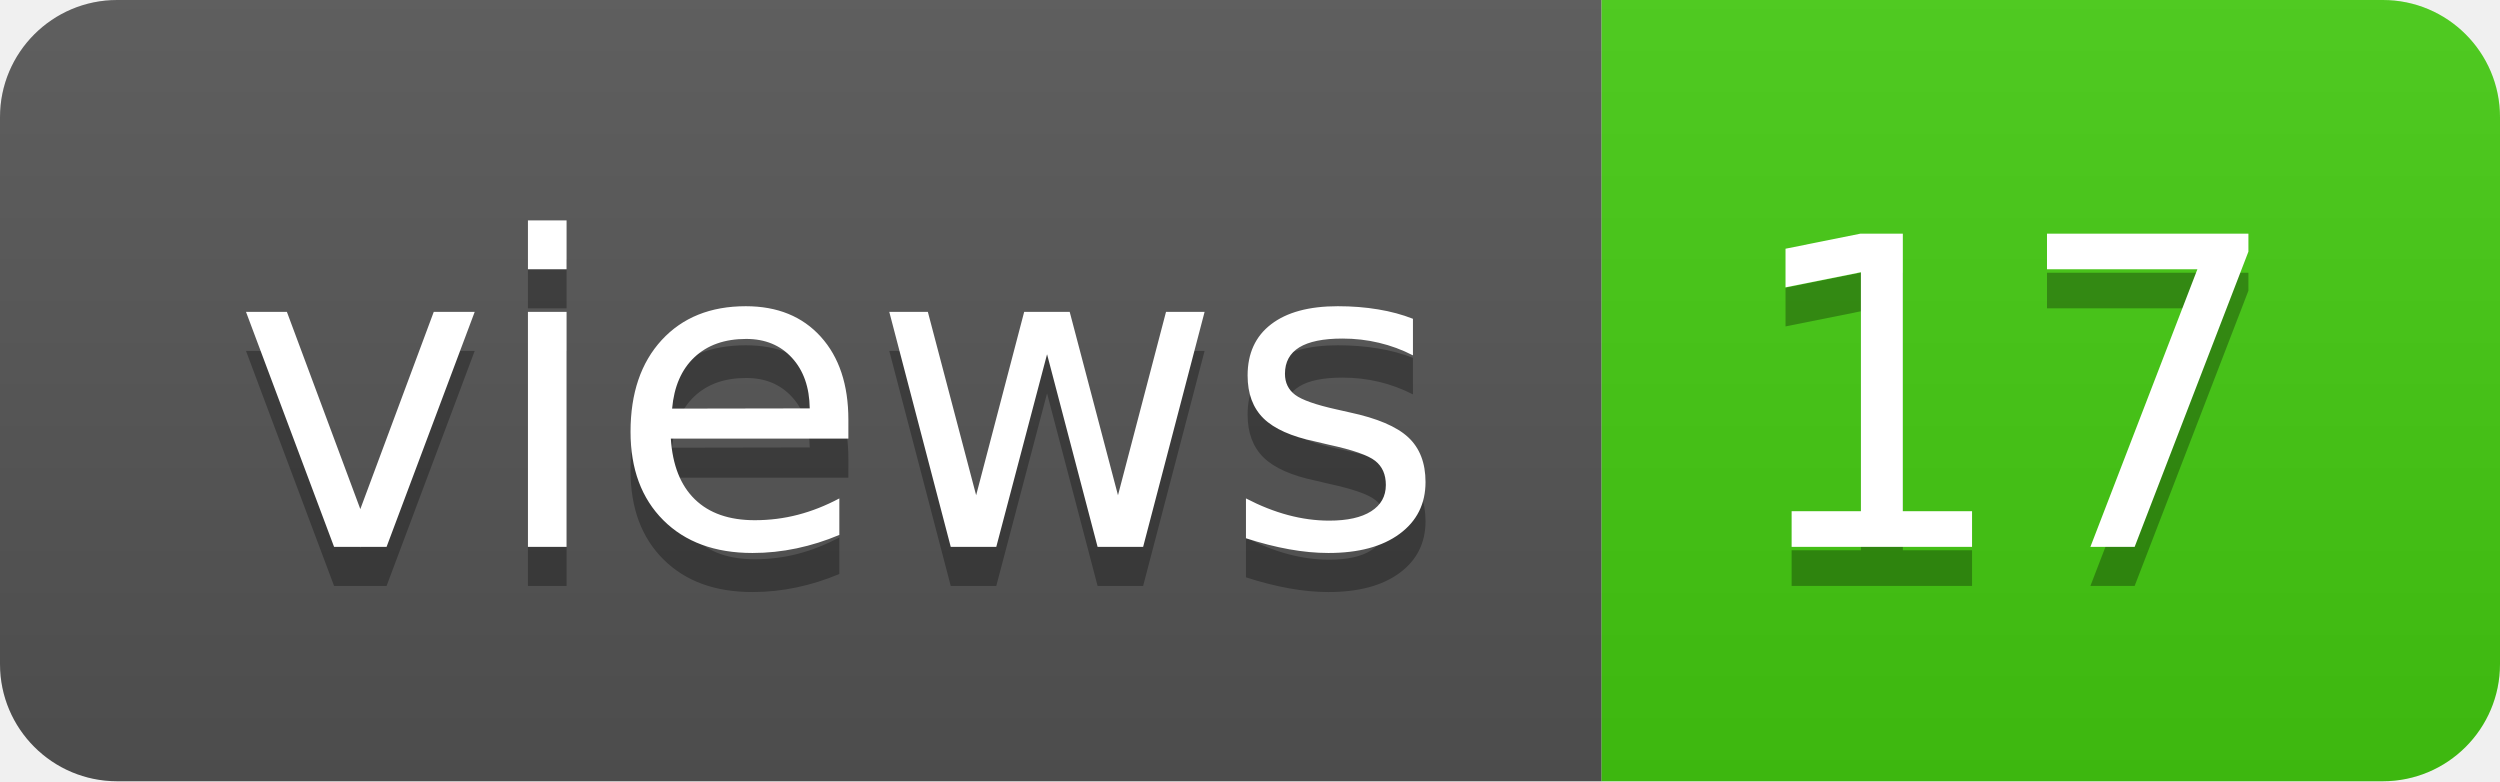
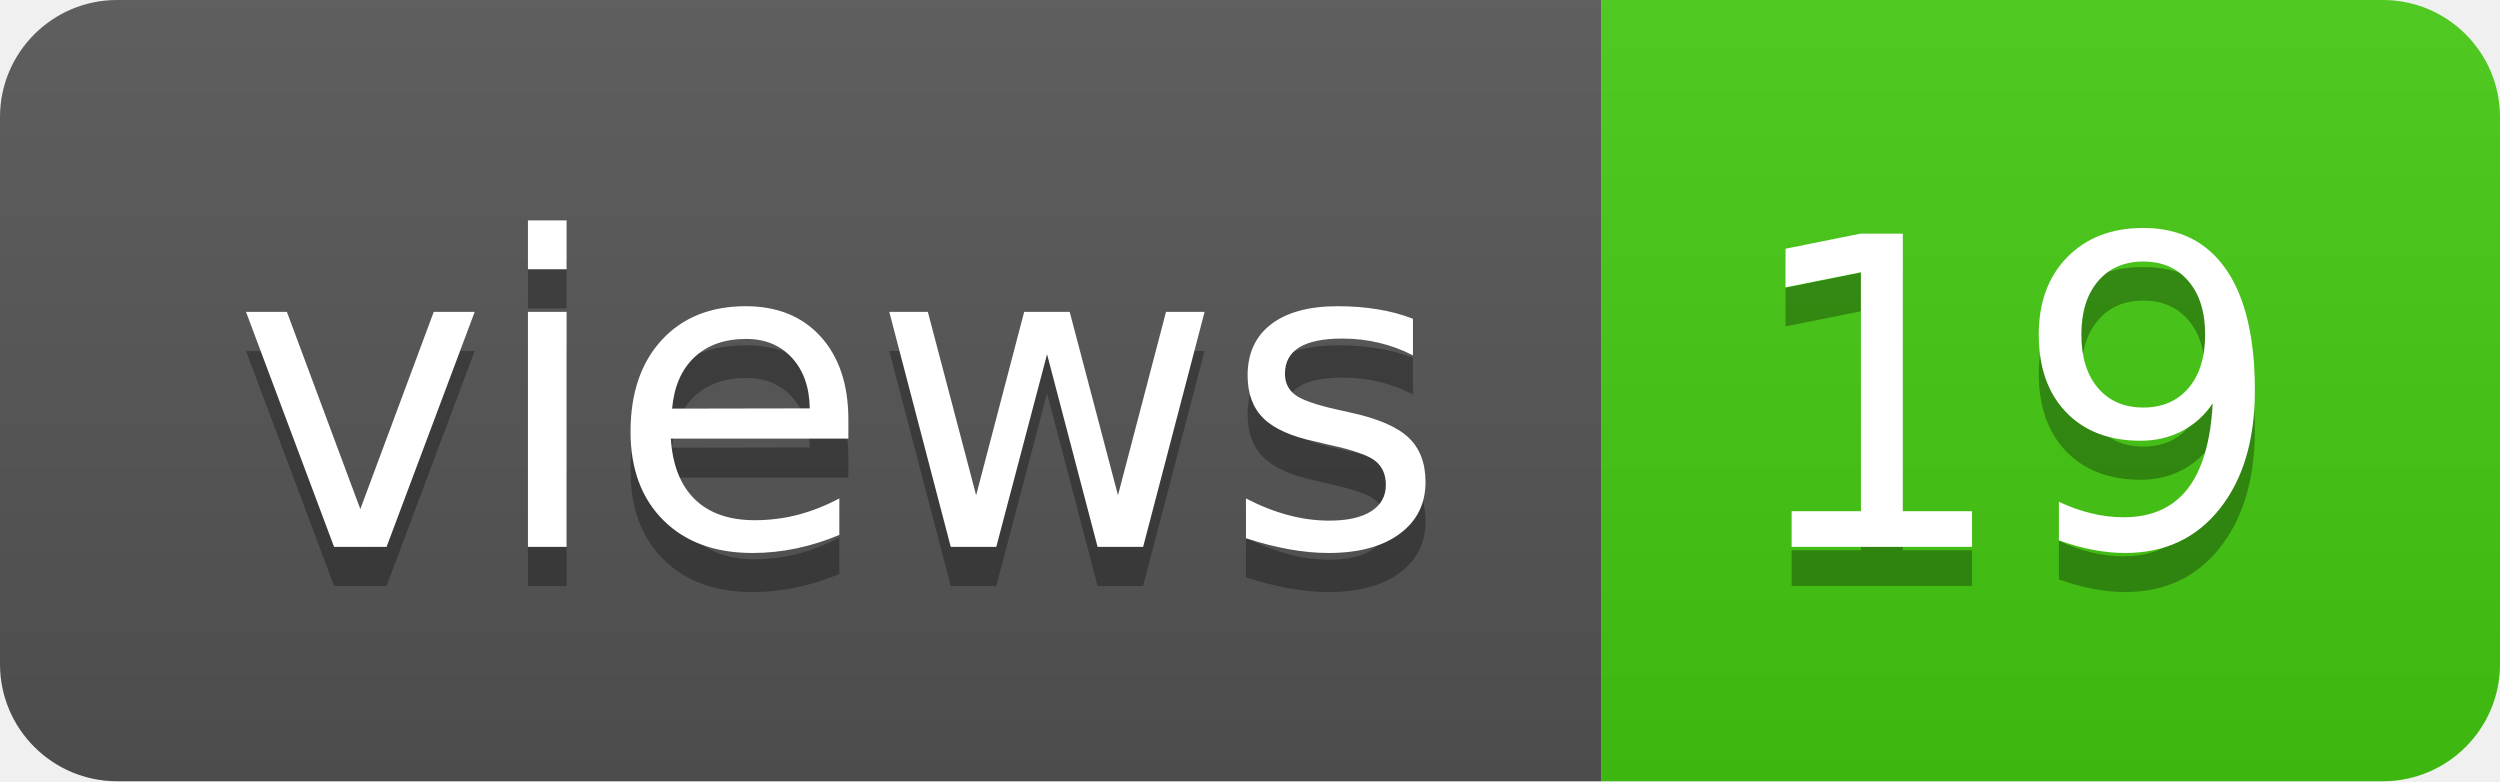
- <svg xmlns="http://www.w3.org/2000/svg" width="64" height="20" role="img" aria-label="views: 17">
+ <svg xmlns="http://www.w3.org/2000/svg" width="64" height="20" role="img" aria-label="views: 19">
  <linearGradient id="s" x2="0" y2="100%">
    <stop offset="0" stop-color="#bbb" stop-opacity=".1" />
    <stop offset="1" stop-opacity=".1" />
  </linearGradient>
  <clipPath id="r">
    <rect width="64" height="20" rx="3" fill="#fff" />
  </clipPath>
  <g clip-path="url(#r)">
    <rect width="41" height="20" fill="#555" />
    <rect x="41" width="23" height="20" fill="#4c1" />
    <rect width="64" height="20" fill="url(#s)" />
  </g>
  <g fill="#fff" text-anchor="middle" font-family="Verdana,Geneva,DejaVu Sans,sans-serif" text-rendering="geometricPrecision" font-size="110">
    <text aria-hidden="true" x="215" y="150" fill="#010101" fill-opacity=".3" transform="scale(.1)" textLength="310">views</text>
    <text x="215" y="140" transform="scale(.1)" fill="#fff" textLength="310">views</text>
-     <text aria-hidden="true" x="515" y="150" fill="#010101" fill-opacity=".3" transform="scale(.1)" textLength="130">17</text>
-     <text x="515" y="140" transform="scale(.1)" fill="#fff" textLength="130">17</text>
+     <text aria-hidden="true" x="515" y="150" fill="#010101" fill-opacity=".3" transform="scale(.1)" textLength="130">19</text>
+     <text x="515" y="140" transform="scale(.1)" fill="#fff" textLength="130">19</text>
  </g>
</svg>
